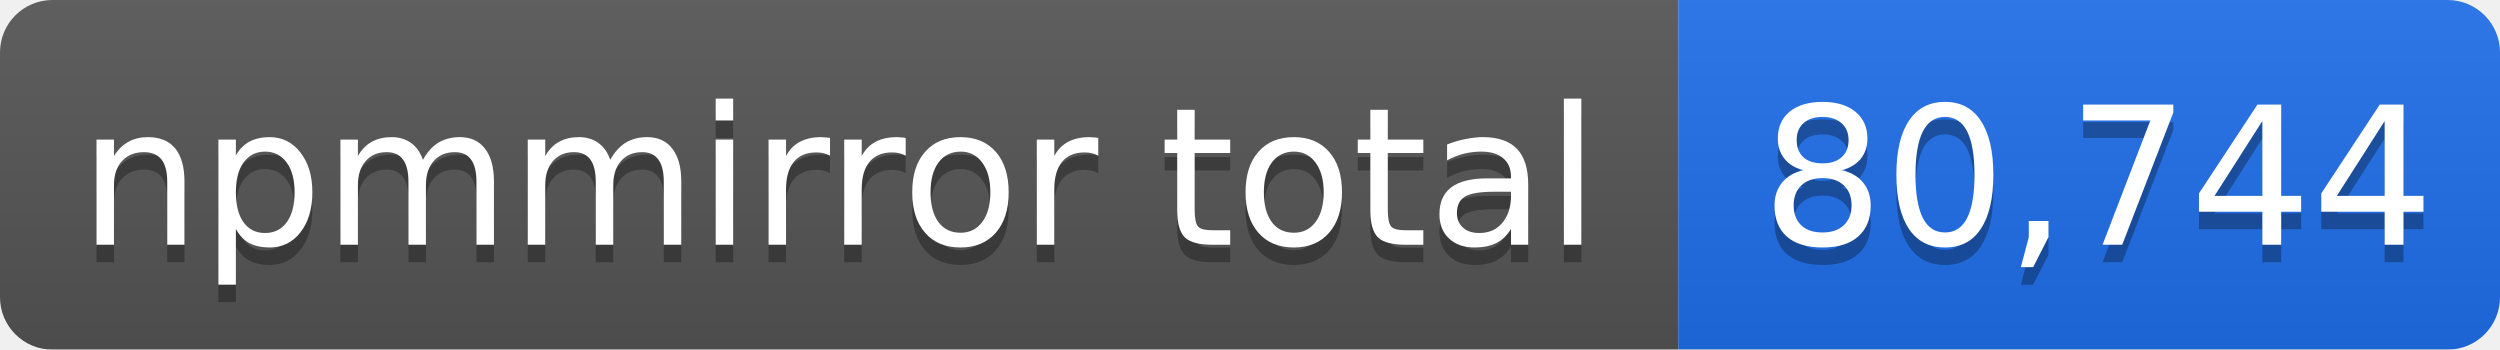
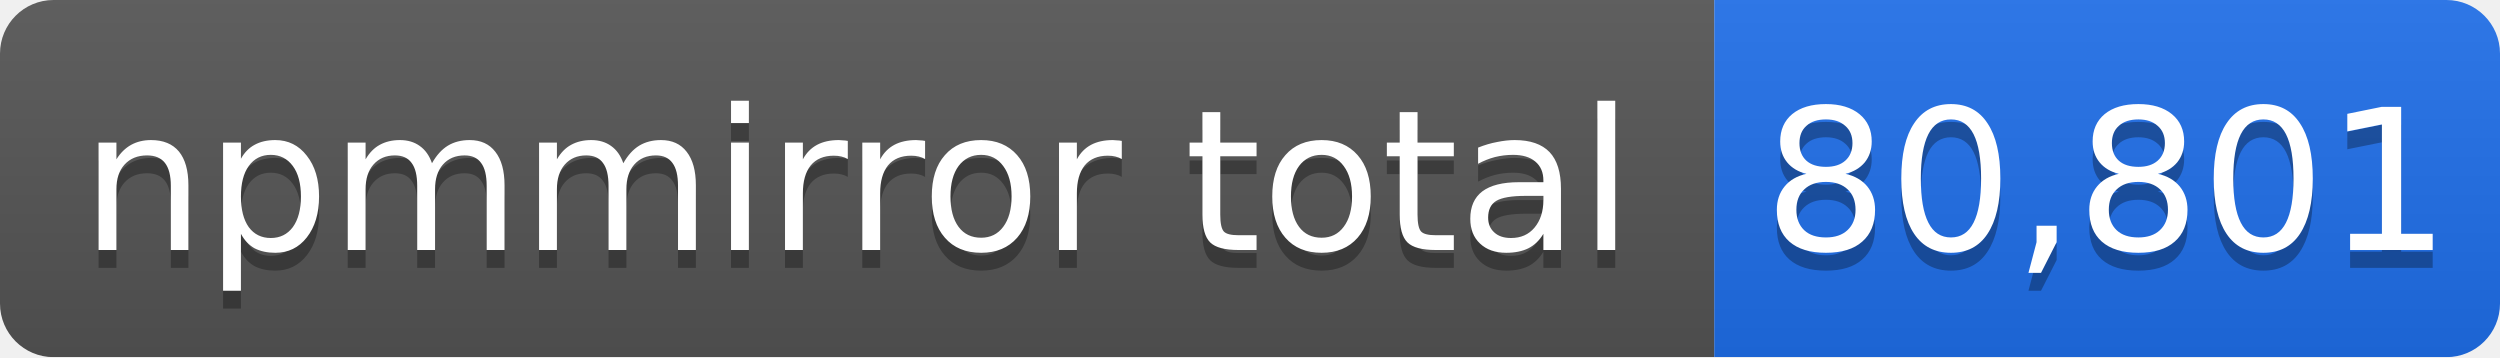
- <svg xmlns="http://www.w3.org/2000/svg" width="143" height="20" role="img" aria-label="npmmirror total: 80,744">
+ <svg xmlns="http://www.w3.org/2000/svg" width="140" height="20" role="img" aria-label="npmmirror total: 80,801">
  <linearGradient id="s" x2="0" y2="100%">
    <stop offset="0" stop-color="#bbb" stop-opacity=".1" />
    <stop offset="1" stop-opacity=".1" />
  </linearGradient>
  <mask id="m">
-     <rect width="143" height="20" rx="3" fill="#fff" />
+     <rect width="140" height="20" rx="3" fill="#fff" />
  </mask>
  <g mask="url(#m)">
    <rect width="96" height="20" fill="#555" />
-     <rect x="96" width="47" height="20" fill="#1f6feb" />
-     <rect width="143" height="20" fill="url(#s)" />
+     <rect x="96" width="44" height="20" fill="#1f6feb" />
+     <rect width="140" height="20" fill="url(#s)" />
  </g>
  <g fill="#fff" text-anchor="middle" font-family="Verdana,Geneva,DejaVu Sans,sans-serif" font-size="11">
    <text x="48" y="15" fill="#010101" fill-opacity=".3">npmmirror total</text>
    <text x="48" y="14">npmmirror total</text>
-     <text x="120" y="15" fill="#010101" fill-opacity=".3">80,744</text>
-     <text x="120" y="14">80,744</text>
+     <text x="118" y="15" fill="#010101" fill-opacity=".3">80,801</text>
+     <text x="118" y="14">80,801</text>
  </g>
</svg>
